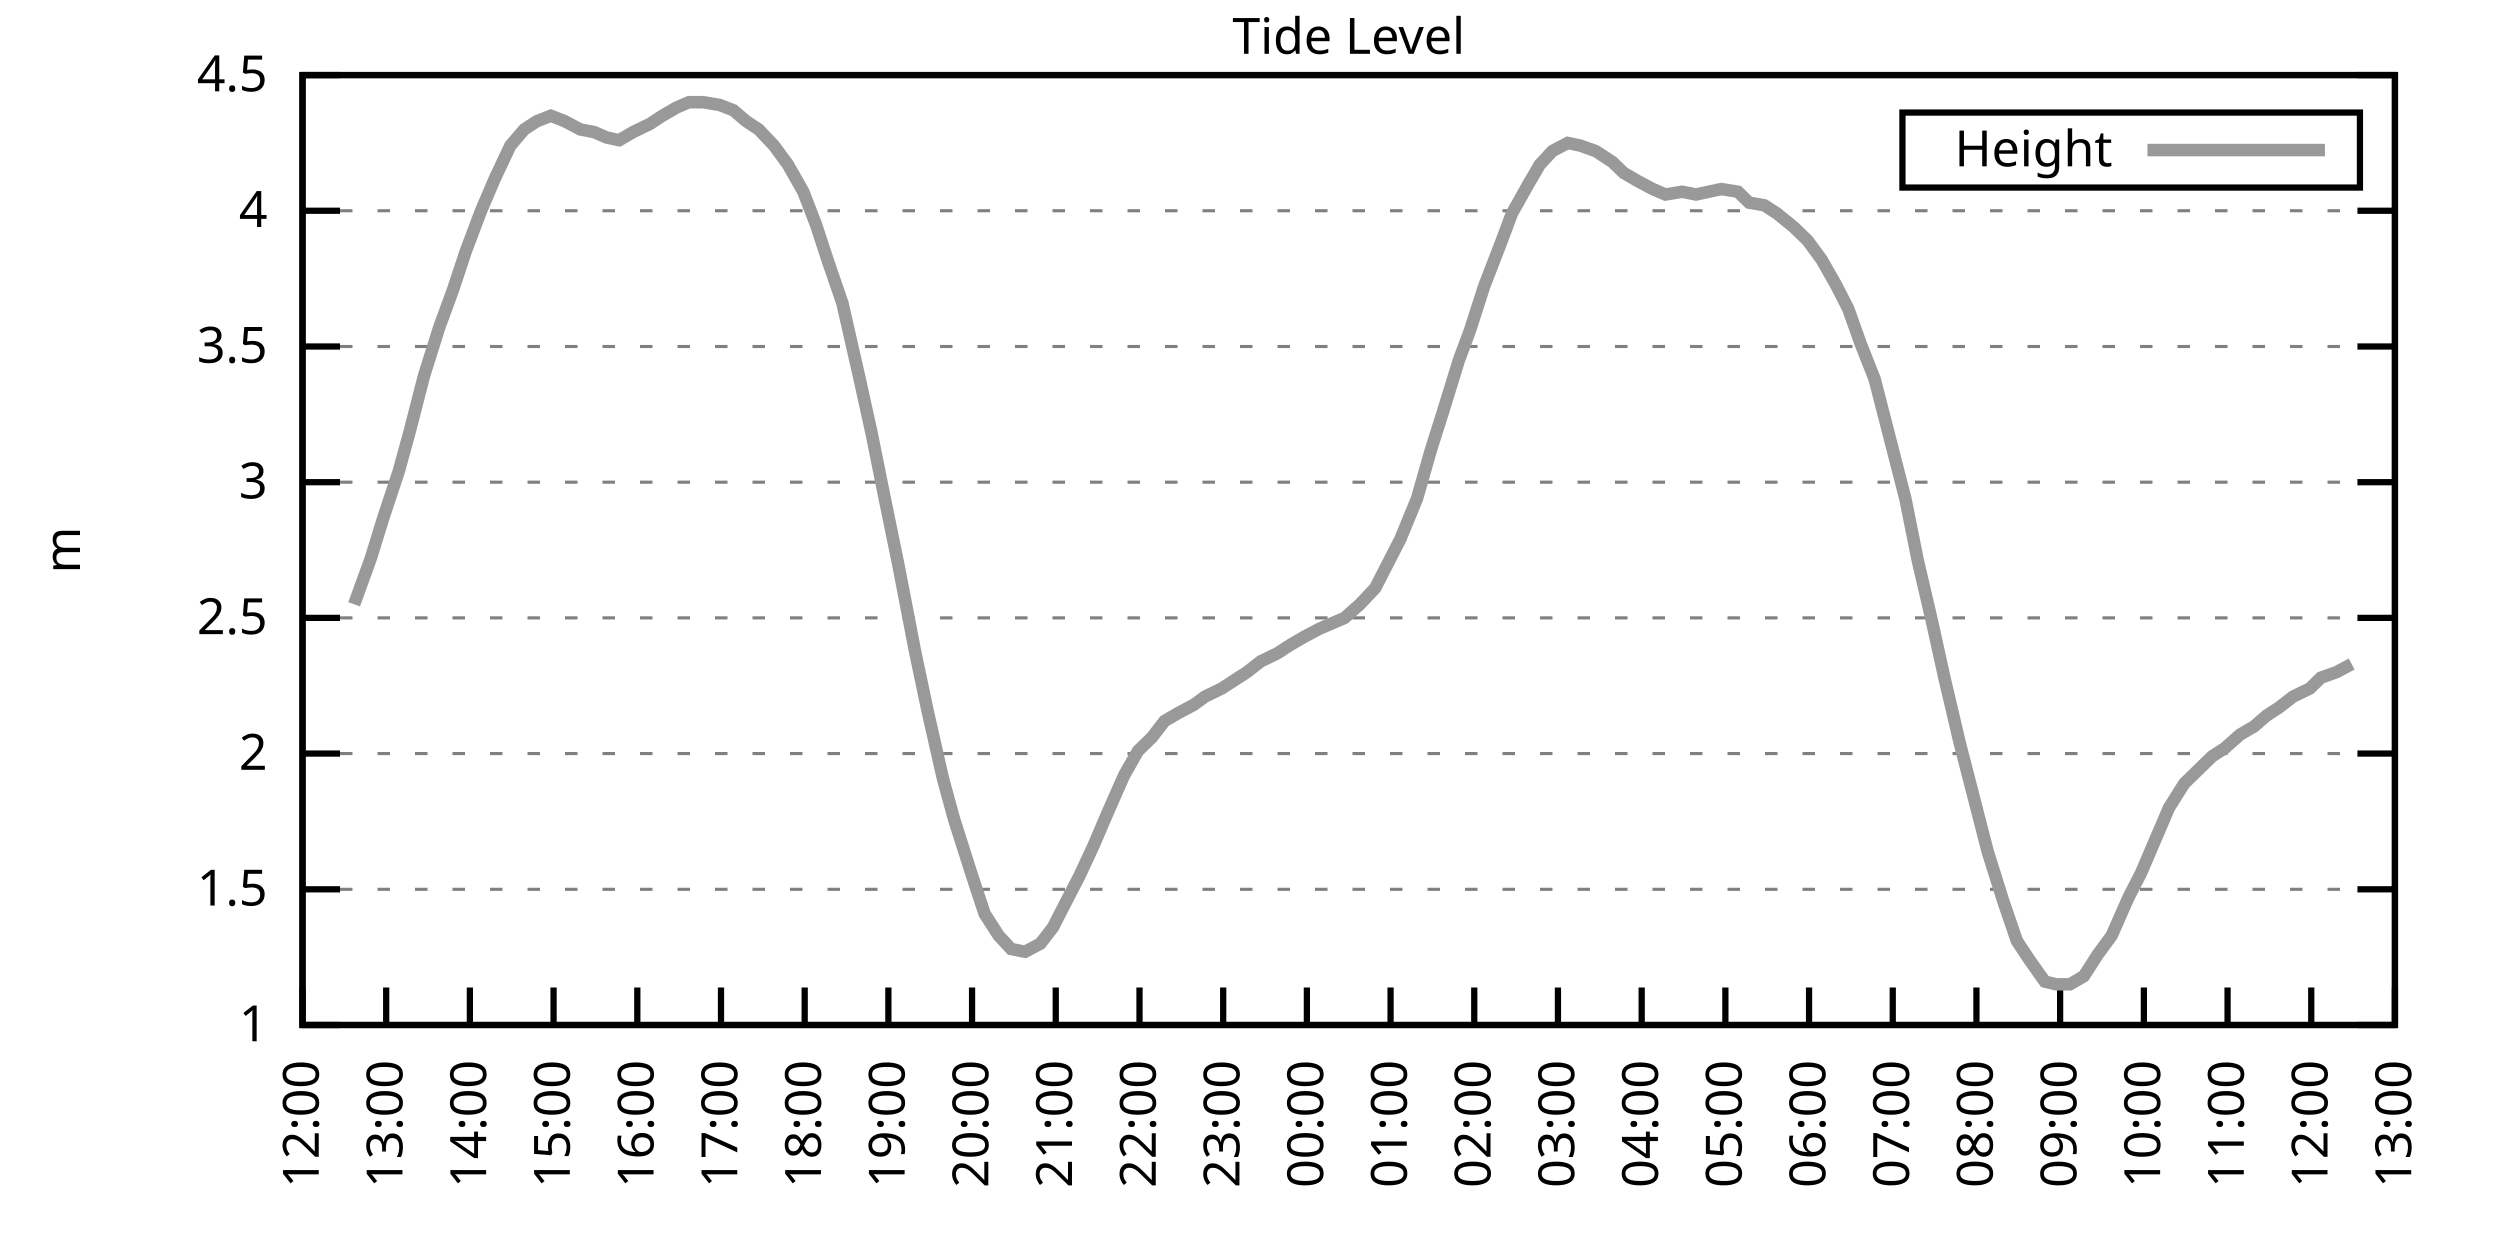
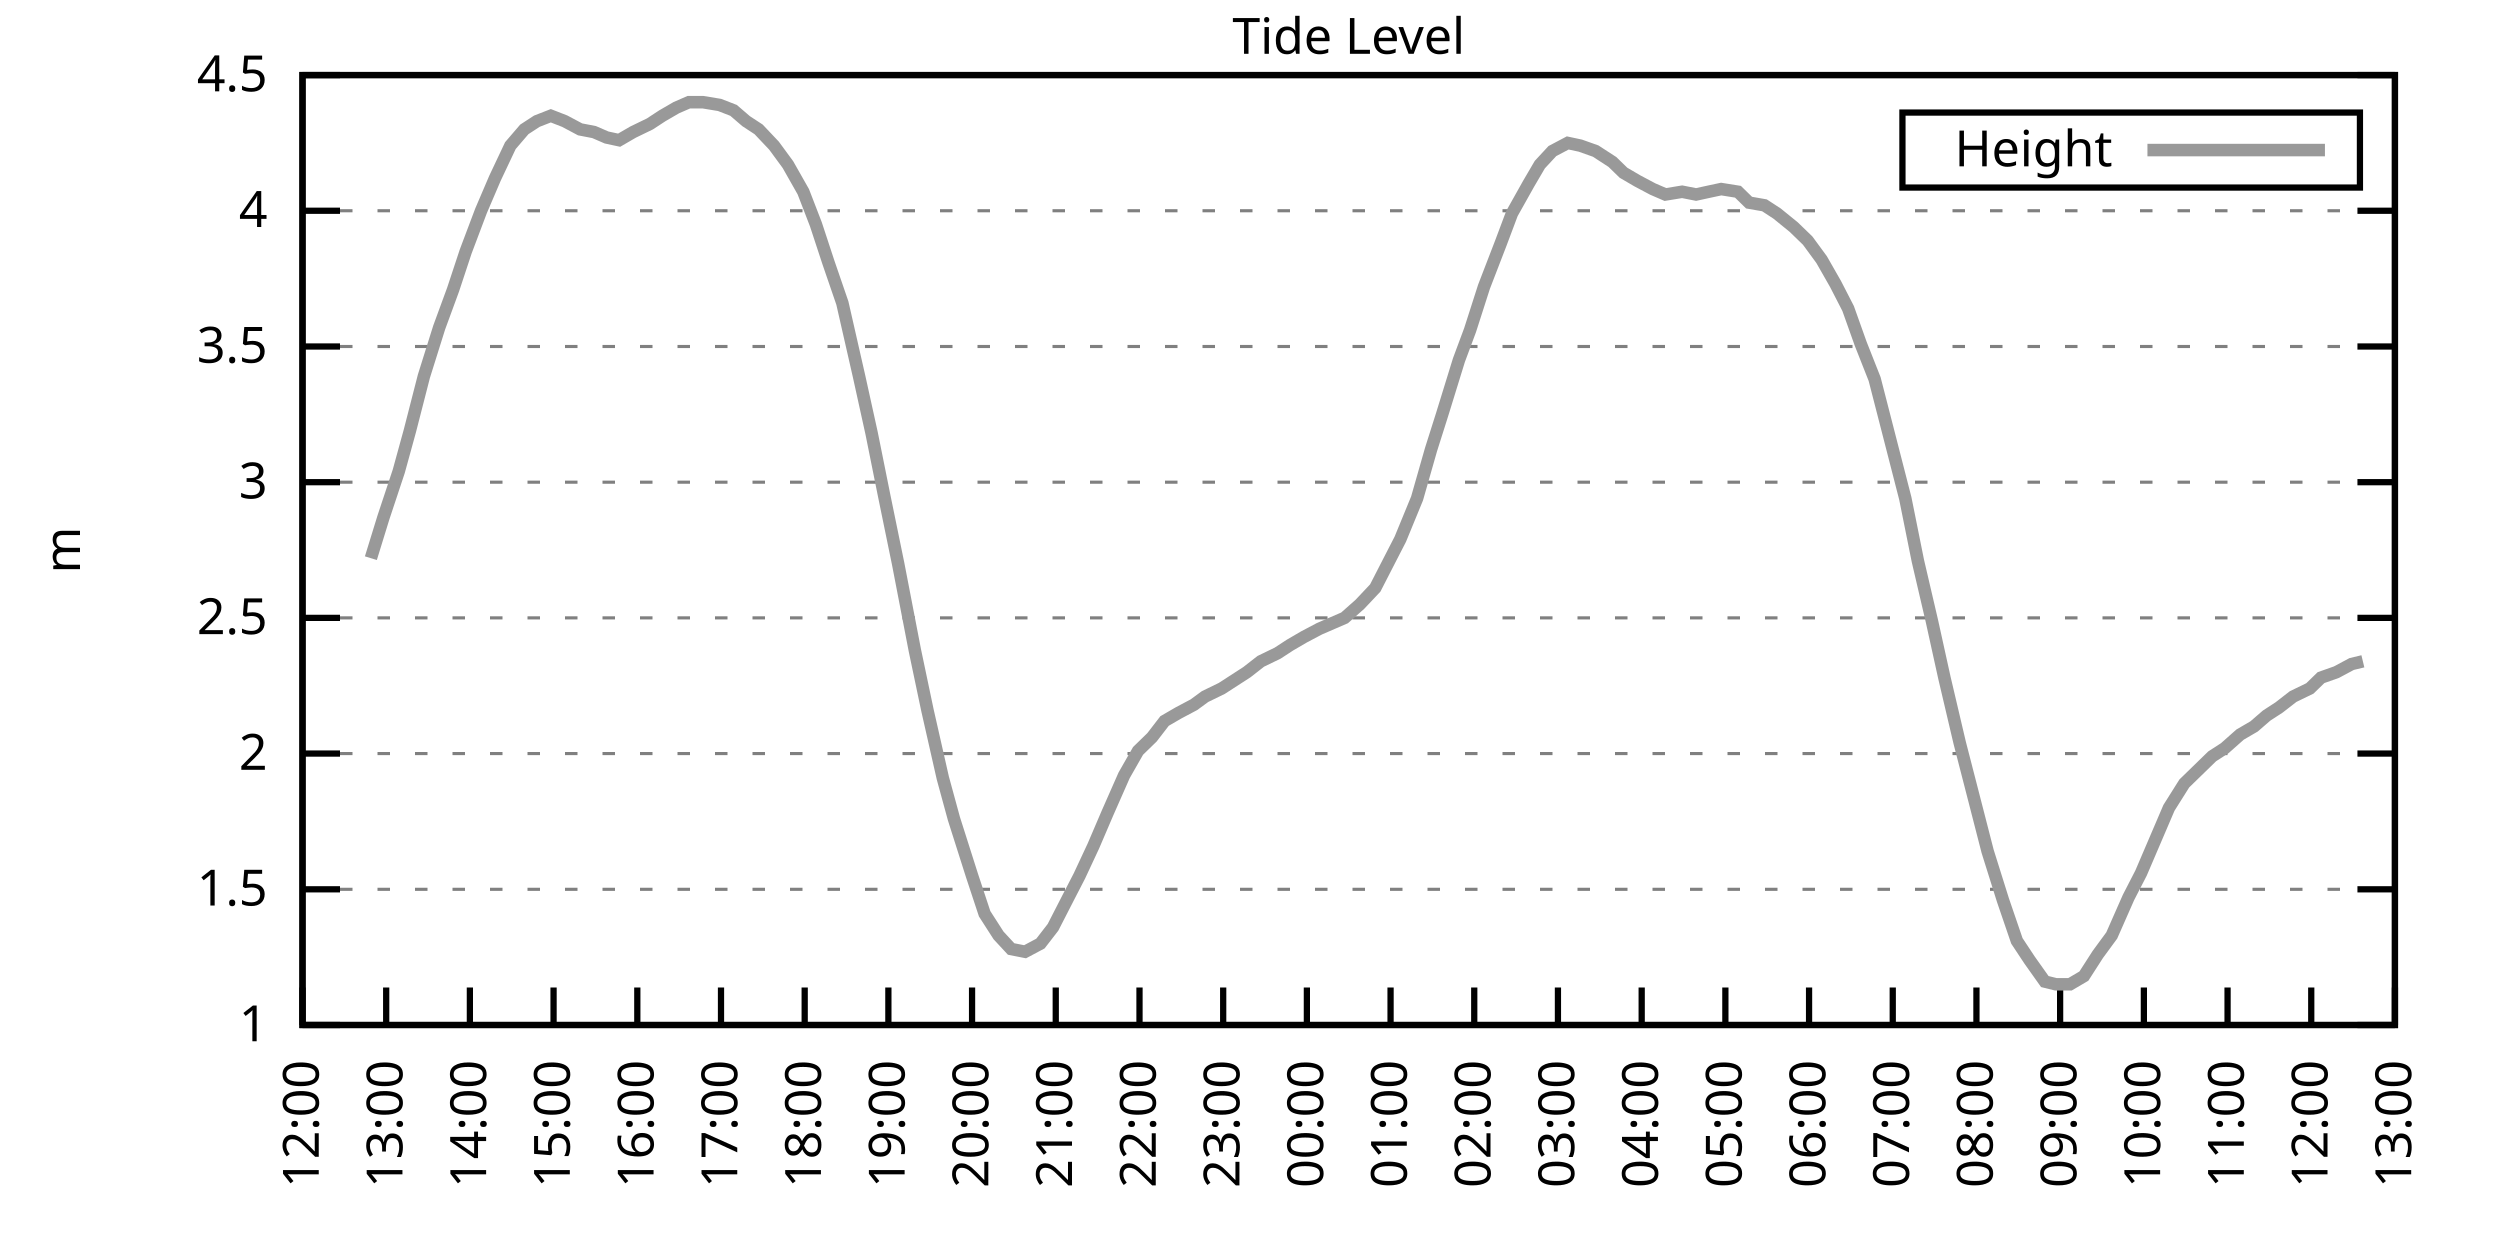
<svg xmlns="http://www.w3.org/2000/svg" xmlns:xlink="http://www.w3.org/1999/xlink" width="400" height="200" viewBox="0 0 400 200">
  <g id="gnuplot_canvas">
    <rect x="0" y="0" width="400" height="200" fill="none" />
    <defs>
      <circle id="gpDot" r="0.5" stroke-width="0.5" stroke="currentColor" />
      <path id="gpPt0" stroke-width="0.333" stroke="currentColor" d="M-1,0 h2 M0,-1 v2" />
      <path id="gpPt1" stroke-width="0.333" stroke="currentColor" d="M-1,-1 L1,1 M1,-1 L-1,1" />
      <path id="gpPt2" stroke-width="0.333" stroke="currentColor" d="M-1,0 L1,0 M0,-1 L0,1 M-1,-1 L1,1 M-1,1 L1,-1" />
      <rect id="gpPt3" stroke-width="0.333" stroke="currentColor" x="-1" y="-1" width="2" height="2" />
      <rect id="gpPt4" stroke-width="0.333" stroke="currentColor" fill="currentColor" x="-1" y="-1" width="2" height="2" />
      <circle id="gpPt5" stroke-width="0.333" stroke="currentColor" cx="0" cy="0" r="1" />
      <use xlink:href="#gpPt5" id="gpPt6" fill="currentColor" stroke="none" />
      <path id="gpPt7" stroke-width="0.333" stroke="currentColor" d="M0,-1.33 L-1.33,0.67 L1.33,0.67 z" />
      <use xlink:href="#gpPt7" id="gpPt8" fill="currentColor" stroke="none" />
      <use xlink:href="#gpPt7" id="gpPt9" stroke="currentColor" transform="rotate(180)" />
      <use xlink:href="#gpPt9" id="gpPt10" fill="currentColor" stroke="none" />
      <use xlink:href="#gpPt3" id="gpPt11" stroke="currentColor" transform="rotate(45)" />
      <use xlink:href="#gpPt11" id="gpPt12" fill="currentColor" stroke="none" />
      <path id="gpPt13" stroke-width="0.333" stroke="currentColor" d="M0,1.330 L1.265,0.411 L0.782,-1.067 L-0.782,-1.076 L-1.265,0.411 z" />
      <use xlink:href="#gpPt13" id="gpPt14" fill="currentColor" stroke="none" />
      <filter id="textbox" filterUnits="objectBoundingBox" x="0" y="0" height="1" width="1">
        <feFlood flood-color="white" flood-opacity="1" result="bgnd" />
        <feComposite in="SourceGraphic" in2="bgnd" operator="atop" />
      </filter>
      <filter id="greybox" filterUnits="objectBoundingBox" x="0" y="0" height="1" width="1">
        <feFlood flood-color="lightgrey" flood-opacity="1" result="grey" />
        <feComposite in="SourceGraphic" in2="grey" operator="atop" />
      </filter>
    </defs>
    <g fill="none" color="white" stroke="currentColor" stroke-width="1.00" stroke-linecap="butt" stroke-linejoin="miter">
</g>
    <g fill="none" color="black" stroke="currentColor" stroke-width="1.00" stroke-linecap="butt" stroke-linejoin="miter">
      <g stroke="none" shape-rendering="crispEdges">
        <polygon fill="rgb(255, 255, 255)" points="48.40,164.00 383.18,164.00 383.18,12.02 48.40,12.02 " />
      </g>
    </g>
    <g fill="none" color="black" stroke="currentColor" stroke-width="1.00" stroke-linecap="butt" stroke-linejoin="miter">
</g>
    <g fill="none" color="black" stroke="black" stroke-width="0.50" stroke-linecap="butt" stroke-linejoin="miter">
</g>
    <g fill="none" color="gray" stroke="currentColor" stroke-width="0.50" stroke-linecap="butt" stroke-linejoin="miter">
      <path stroke="gray" stroke-dasharray="2,4" class="gridline" d="M48.40,164.00 L383.19,164.00  " />
    </g>
    <g fill="none" color="gray" stroke="gray" stroke-width="1.00" stroke-linecap="butt" stroke-linejoin="miter">
</g>
    <g fill="none" color="black" stroke="currentColor" stroke-width="1.00" stroke-linecap="butt" stroke-linejoin="miter">
      <path stroke="black" d="M48.40,164.00 L54.40,164.00 M383.19,164.00 L377.19,164.00  " />
      <g transform="translate(42.80,166.60)" stroke="none" fill="black" font-family="Sans" font-size="8.00" text-anchor="end">
        <text>
          <tspan font-family="Sans"> 1</tspan>
        </text>
      </g>
    </g>
    <g fill="none" color="black" stroke="currentColor" stroke-width="1.00" stroke-linecap="butt" stroke-linejoin="miter">
</g>
    <g fill="none" color="black" stroke="black" stroke-width="0.50" stroke-linecap="butt" stroke-linejoin="miter">
</g>
    <g fill="none" color="gray" stroke="currentColor" stroke-width="0.50" stroke-linecap="butt" stroke-linejoin="miter">
      <path stroke="gray" stroke-dasharray="2,4" class="gridline" d="M48.40,142.29 L383.19,142.29  " />
    </g>
    <g fill="none" color="gray" stroke="gray" stroke-width="1.00" stroke-linecap="butt" stroke-linejoin="miter">
</g>
    <g fill="none" color="black" stroke="currentColor" stroke-width="1.00" stroke-linecap="butt" stroke-linejoin="miter">
      <path stroke="black" d="M48.40,142.29 L54.40,142.29 M383.19,142.29 L377.19,142.29  " />
      <g transform="translate(42.80,144.89)" stroke="none" fill="black" font-family="Sans" font-size="8.00" text-anchor="end">
        <text>
          <tspan font-family="Sans"> 1.5</tspan>
        </text>
      </g>
    </g>
    <g fill="none" color="black" stroke="currentColor" stroke-width="1.00" stroke-linecap="butt" stroke-linejoin="miter">
</g>
    <g fill="none" color="black" stroke="black" stroke-width="0.50" stroke-linecap="butt" stroke-linejoin="miter">
</g>
    <g fill="none" color="gray" stroke="currentColor" stroke-width="0.50" stroke-linecap="butt" stroke-linejoin="miter">
      <path stroke="gray" stroke-dasharray="2,4" class="gridline" d="M48.40,120.57 L383.19,120.57  " />
    </g>
    <g fill="none" color="gray" stroke="gray" stroke-width="1.00" stroke-linecap="butt" stroke-linejoin="miter">
</g>
    <g fill="none" color="black" stroke="currentColor" stroke-width="1.00" stroke-linecap="butt" stroke-linejoin="miter">
      <path stroke="black" d="M48.40,120.57 L54.40,120.57 M383.19,120.57 L377.19,120.57  " />
      <g transform="translate(42.80,123.17)" stroke="none" fill="black" font-family="Sans" font-size="8.00" text-anchor="end">
        <text>
          <tspan font-family="Sans"> 2</tspan>
        </text>
      </g>
    </g>
    <g fill="none" color="black" stroke="currentColor" stroke-width="1.00" stroke-linecap="butt" stroke-linejoin="miter">
</g>
    <g fill="none" color="black" stroke="black" stroke-width="0.50" stroke-linecap="butt" stroke-linejoin="miter">
</g>
    <g fill="none" color="gray" stroke="currentColor" stroke-width="0.50" stroke-linecap="butt" stroke-linejoin="miter">
      <path stroke="gray" stroke-dasharray="2,4" class="gridline" d="M48.40,98.86 L383.19,98.86  " />
    </g>
    <g fill="none" color="gray" stroke="gray" stroke-width="1.00" stroke-linecap="butt" stroke-linejoin="miter">
</g>
    <g fill="none" color="black" stroke="currentColor" stroke-width="1.00" stroke-linecap="butt" stroke-linejoin="miter">
      <path stroke="black" d="M48.40,98.86 L54.40,98.86 M383.19,98.86 L377.19,98.86  " />
      <g transform="translate(42.80,101.46)" stroke="none" fill="black" font-family="Sans" font-size="8.00" text-anchor="end">
        <text>
          <tspan font-family="Sans"> 2.5</tspan>
        </text>
      </g>
    </g>
    <g fill="none" color="black" stroke="currentColor" stroke-width="1.00" stroke-linecap="butt" stroke-linejoin="miter">
</g>
    <g fill="none" color="black" stroke="black" stroke-width="0.50" stroke-linecap="butt" stroke-linejoin="miter">
</g>
    <g fill="none" color="gray" stroke="currentColor" stroke-width="0.50" stroke-linecap="butt" stroke-linejoin="miter">
      <path stroke="gray" stroke-dasharray="2,4" class="gridline" d="M48.40,77.15 L383.19,77.15  " />
    </g>
    <g fill="none" color="gray" stroke="gray" stroke-width="1.00" stroke-linecap="butt" stroke-linejoin="miter">
</g>
    <g fill="none" color="black" stroke="currentColor" stroke-width="1.00" stroke-linecap="butt" stroke-linejoin="miter">
      <path stroke="black" d="M48.40,77.15 L54.40,77.15 M383.19,77.15 L377.19,77.15  " />
      <g transform="translate(42.80,79.75)" stroke="none" fill="black" font-family="Sans" font-size="8.00" text-anchor="end">
        <text>
          <tspan font-family="Sans"> 3</tspan>
        </text>
      </g>
    </g>
    <g fill="none" color="black" stroke="currentColor" stroke-width="1.00" stroke-linecap="butt" stroke-linejoin="miter">
</g>
    <g fill="none" color="black" stroke="black" stroke-width="0.50" stroke-linecap="butt" stroke-linejoin="miter">
</g>
    <g fill="none" color="gray" stroke="currentColor" stroke-width="0.50" stroke-linecap="butt" stroke-linejoin="miter">
      <path stroke="gray" stroke-dasharray="2,4" class="gridline" d="M48.40,55.44 L383.19,55.44  " />
    </g>
    <g fill="none" color="gray" stroke="gray" stroke-width="1.00" stroke-linecap="butt" stroke-linejoin="miter">
</g>
    <g fill="none" color="black" stroke="currentColor" stroke-width="1.00" stroke-linecap="butt" stroke-linejoin="miter">
      <path stroke="black" d="M48.40,55.44 L54.40,55.44 M383.19,55.44 L377.19,55.44  " />
      <g transform="translate(42.80,58.04)" stroke="none" fill="black" font-family="Sans" font-size="8.00" text-anchor="end">
        <text>
          <tspan font-family="Sans"> 3.5</tspan>
        </text>
      </g>
    </g>
    <g fill="none" color="black" stroke="currentColor" stroke-width="1.00" stroke-linecap="butt" stroke-linejoin="miter">
</g>
    <g fill="none" color="black" stroke="black" stroke-width="0.50" stroke-linecap="butt" stroke-linejoin="miter">
</g>
    <g fill="none" color="gray" stroke="currentColor" stroke-width="0.50" stroke-linecap="butt" stroke-linejoin="miter">
      <path stroke="gray" stroke-dasharray="2,4" class="gridline" d="M48.40,33.72 L383.19,33.72  " />
    </g>
    <g fill="none" color="gray" stroke="gray" stroke-width="1.00" stroke-linecap="butt" stroke-linejoin="miter">
</g>
    <g fill="none" color="black" stroke="currentColor" stroke-width="1.00" stroke-linecap="butt" stroke-linejoin="miter">
      <path stroke="black" d="M48.40,33.72 L54.40,33.72 M383.19,33.72 L377.19,33.72  " />
      <g transform="translate(42.80,36.32)" stroke="none" fill="black" font-family="Sans" font-size="8.00" text-anchor="end">
        <text>
          <tspan font-family="Sans"> 4</tspan>
        </text>
      </g>
    </g>
    <g fill="none" color="black" stroke="currentColor" stroke-width="1.00" stroke-linecap="butt" stroke-linejoin="miter">
</g>
    <g fill="none" color="black" stroke="black" stroke-width="0.50" stroke-linecap="butt" stroke-linejoin="miter">
</g>
    <g fill="none" color="gray" stroke="currentColor" stroke-width="0.50" stroke-linecap="butt" stroke-linejoin="miter">
      <path stroke="gray" stroke-dasharray="2,4" class="gridline" d="M48.40,12.01 L383.19,12.01  " />
    </g>
    <g fill="none" color="gray" stroke="gray" stroke-width="1.00" stroke-linecap="butt" stroke-linejoin="miter">
</g>
    <g fill="none" color="black" stroke="currentColor" stroke-width="1.00" stroke-linecap="butt" stroke-linejoin="miter">
      <path stroke="black" d="M48.40,12.01 L54.40,12.01 M383.19,12.01 L377.19,12.01  " />
      <g transform="translate(42.80,14.61)" stroke="none" fill="black" font-family="Sans" font-size="8.00" text-anchor="end">
        <text>
          <tspan font-family="Sans"> 4.5</tspan>
        </text>
      </g>
    </g>
    <g fill="none" color="black" stroke="currentColor" stroke-width="1.00" stroke-linecap="butt" stroke-linejoin="miter">
      <path stroke="black" d="M48.40,164.00 L48.40,158.00  " />
      <g transform="translate(51.00,169.60) rotate(270.00)" stroke="none" fill="black" font-family="Sans" font-size="8.00" text-anchor="end">
        <text>
          <tspan font-family="Sans">12:00</tspan>
        </text>
      </g>
    </g>
    <g fill="none" color="black" stroke="currentColor" stroke-width="1.00" stroke-linecap="butt" stroke-linejoin="miter">
      <path stroke="black" d="M61.79,164.00 L61.79,158.00  " />
      <g transform="translate(64.39,169.60) rotate(270.00)" stroke="none" fill="black" font-family="Sans" font-size="8.00" text-anchor="end">
        <text>
          <tspan font-family="Sans">13:00</tspan>
        </text>
      </g>
    </g>
    <g fill="none" color="black" stroke="currentColor" stroke-width="1.00" stroke-linecap="butt" stroke-linejoin="miter">
      <path stroke="black" d="M75.18,164.00 L75.18,158.00  " />
      <g transform="translate(77.78,169.60) rotate(270.00)" stroke="none" fill="black" font-family="Sans" font-size="8.00" text-anchor="end">
        <text>
          <tspan font-family="Sans">14:00</tspan>
        </text>
      </g>
    </g>
    <g fill="none" color="black" stroke="currentColor" stroke-width="1.00" stroke-linecap="butt" stroke-linejoin="miter">
      <path stroke="black" d="M88.57,164.00 L88.57,158.00  " />
      <g transform="translate(91.17,169.60) rotate(270.00)" stroke="none" fill="black" font-family="Sans" font-size="8.00" text-anchor="end">
        <text>
          <tspan font-family="Sans">15:00</tspan>
        </text>
      </g>
    </g>
    <g fill="none" color="black" stroke="currentColor" stroke-width="1.00" stroke-linecap="butt" stroke-linejoin="miter">
      <path stroke="black" d="M101.97,164.00 L101.97,158.00  " />
      <g transform="translate(104.57,169.60) rotate(270.00)" stroke="none" fill="black" font-family="Sans" font-size="8.00" text-anchor="end">
        <text>
          <tspan font-family="Sans">16:00</tspan>
        </text>
      </g>
    </g>
    <g fill="none" color="black" stroke="currentColor" stroke-width="1.00" stroke-linecap="butt" stroke-linejoin="miter">
      <path stroke="black" d="M115.36,164.00 L115.36,158.00  " />
      <g transform="translate(117.96,169.60) rotate(270.00)" stroke="none" fill="black" font-family="Sans" font-size="8.00" text-anchor="end">
        <text>
          <tspan font-family="Sans">17:00</tspan>
        </text>
      </g>
    </g>
    <g fill="none" color="black" stroke="currentColor" stroke-width="1.00" stroke-linecap="butt" stroke-linejoin="miter">
      <path stroke="black" d="M128.75,164.00 L128.75,158.00  " />
      <g transform="translate(131.35,169.60) rotate(270.00)" stroke="none" fill="black" font-family="Sans" font-size="8.00" text-anchor="end">
        <text>
          <tspan font-family="Sans">18:00</tspan>
        </text>
      </g>
    </g>
    <g fill="none" color="black" stroke="currentColor" stroke-width="1.00" stroke-linecap="butt" stroke-linejoin="miter">
      <path stroke="black" d="M142.14,164.00 L142.14,158.00  " />
      <g transform="translate(144.74,169.60) rotate(270.00)" stroke="none" fill="black" font-family="Sans" font-size="8.00" text-anchor="end">
        <text>
          <tspan font-family="Sans">19:00</tspan>
        </text>
      </g>
    </g>
    <g fill="none" color="black" stroke="currentColor" stroke-width="1.00" stroke-linecap="butt" stroke-linejoin="miter">
      <path stroke="black" d="M155.53,164.00 L155.53,158.00  " />
      <g transform="translate(158.13,169.60) rotate(270.00)" stroke="none" fill="black" font-family="Sans" font-size="8.00" text-anchor="end">
        <text>
          <tspan font-family="Sans">20:00</tspan>
        </text>
      </g>
    </g>
    <g fill="none" color="black" stroke="currentColor" stroke-width="1.00" stroke-linecap="butt" stroke-linejoin="miter">
      <path stroke="black" d="M168.92,164.00 L168.92,158.00  " />
      <g transform="translate(171.52,169.60) rotate(270.00)" stroke="none" fill="black" font-family="Sans" font-size="8.00" text-anchor="end">
        <text>
          <tspan font-family="Sans">21:00</tspan>
        </text>
      </g>
    </g>
    <g fill="none" color="black" stroke="currentColor" stroke-width="1.00" stroke-linecap="butt" stroke-linejoin="miter">
      <path stroke="black" d="M182.32,164.00 L182.32,158.00  " />
      <g transform="translate(184.92,169.60) rotate(270.00)" stroke="none" fill="black" font-family="Sans" font-size="8.00" text-anchor="end">
        <text>
          <tspan font-family="Sans">22:00</tspan>
        </text>
      </g>
    </g>
    <g fill="none" color="black" stroke="currentColor" stroke-width="1.00" stroke-linecap="butt" stroke-linejoin="miter">
      <path stroke="black" d="M195.71,164.00 L195.71,158.00  " />
      <g transform="translate(198.31,169.60) rotate(270.00)" stroke="none" fill="black" font-family="Sans" font-size="8.00" text-anchor="end">
        <text>
          <tspan font-family="Sans">23:00</tspan>
        </text>
      </g>
    </g>
    <g fill="none" color="black" stroke="currentColor" stroke-width="1.00" stroke-linecap="butt" stroke-linejoin="miter">
      <path stroke="black" d="M209.10,164.00 L209.10,158.00  " />
      <g transform="translate(211.70,169.60) rotate(270.00)" stroke="none" fill="black" font-family="Sans" font-size="8.00" text-anchor="end">
        <text>
          <tspan font-family="Sans">00:00</tspan>
        </text>
      </g>
    </g>
    <g fill="none" color="black" stroke="currentColor" stroke-width="1.00" stroke-linecap="butt" stroke-linejoin="miter">
      <path stroke="black" d="M222.49,164.00 L222.49,158.00  " />
      <g transform="translate(225.09,169.60) rotate(270.00)" stroke="none" fill="black" font-family="Sans" font-size="8.00" text-anchor="end">
        <text>
          <tspan font-family="Sans">01:00</tspan>
        </text>
      </g>
    </g>
    <g fill="none" color="black" stroke="currentColor" stroke-width="1.00" stroke-linecap="butt" stroke-linejoin="miter">
      <path stroke="black" d="M235.88,164.00 L235.88,158.00  " />
      <g transform="translate(238.48,169.60) rotate(270.00)" stroke="none" fill="black" font-family="Sans" font-size="8.00" text-anchor="end">
        <text>
          <tspan font-family="Sans">02:00</tspan>
        </text>
      </g>
    </g>
    <g fill="none" color="black" stroke="currentColor" stroke-width="1.00" stroke-linecap="butt" stroke-linejoin="miter">
      <path stroke="black" d="M249.27,164.00 L249.27,158.00  " />
      <g transform="translate(251.87,169.60) rotate(270.00)" stroke="none" fill="black" font-family="Sans" font-size="8.00" text-anchor="end">
        <text>
          <tspan font-family="Sans">03:00</tspan>
        </text>
      </g>
    </g>
    <g fill="none" color="black" stroke="currentColor" stroke-width="1.00" stroke-linecap="butt" stroke-linejoin="miter">
      <path stroke="black" d="M262.67,164.00 L262.67,158.00  " />
      <g transform="translate(265.27,169.60) rotate(270.00)" stroke="none" fill="black" font-family="Sans" font-size="8.00" text-anchor="end">
        <text>
          <tspan font-family="Sans">04:00</tspan>
        </text>
      </g>
    </g>
    <g fill="none" color="black" stroke="currentColor" stroke-width="1.00" stroke-linecap="butt" stroke-linejoin="miter">
      <path stroke="black" d="M276.06,164.00 L276.06,158.00  " />
      <g transform="translate(278.66,169.60) rotate(270.00)" stroke="none" fill="black" font-family="Sans" font-size="8.00" text-anchor="end">
        <text>
          <tspan font-family="Sans">05:00</tspan>
        </text>
      </g>
    </g>
    <g fill="none" color="black" stroke="currentColor" stroke-width="1.00" stroke-linecap="butt" stroke-linejoin="miter">
      <path stroke="black" d="M289.45,164.00 L289.45,158.00  " />
      <g transform="translate(292.05,169.60) rotate(270.00)" stroke="none" fill="black" font-family="Sans" font-size="8.00" text-anchor="end">
        <text>
          <tspan font-family="Sans">06:00</tspan>
        </text>
      </g>
    </g>
    <g fill="none" color="black" stroke="currentColor" stroke-width="1.00" stroke-linecap="butt" stroke-linejoin="miter">
      <path stroke="black" d="M302.84,164.00 L302.84,158.00  " />
      <g transform="translate(305.44,169.60) rotate(270.00)" stroke="none" fill="black" font-family="Sans" font-size="8.00" text-anchor="end">
        <text>
          <tspan font-family="Sans">07:00</tspan>
        </text>
      </g>
    </g>
    <g fill="none" color="black" stroke="currentColor" stroke-width="1.00" stroke-linecap="butt" stroke-linejoin="miter">
      <path stroke="black" d="M316.23,164.00 L316.23,158.00  " />
      <g transform="translate(318.83,169.60) rotate(270.00)" stroke="none" fill="black" font-family="Sans" font-size="8.00" text-anchor="end">
        <text>
          <tspan font-family="Sans">08:00</tspan>
        </text>
      </g>
    </g>
    <g fill="none" color="black" stroke="currentColor" stroke-width="1.00" stroke-linecap="butt" stroke-linejoin="miter">
      <path stroke="black" d="M329.62,164.00 L329.62,158.00  " />
      <g transform="translate(332.22,169.60) rotate(270.00)" stroke="none" fill="black" font-family="Sans" font-size="8.00" text-anchor="end">
        <text>
          <tspan font-family="Sans">09:00</tspan>
        </text>
      </g>
    </g>
    <g fill="none" color="black" stroke="currentColor" stroke-width="1.00" stroke-linecap="butt" stroke-linejoin="miter">
      <path stroke="black" d="M343.02,164.00 L343.02,158.00  " />
      <g transform="translate(345.62,169.60) rotate(270.00)" stroke="none" fill="black" font-family="Sans" font-size="8.00" text-anchor="end">
        <text>
          <tspan font-family="Sans">10:00</tspan>
        </text>
      </g>
    </g>
    <g fill="none" color="black" stroke="currentColor" stroke-width="1.00" stroke-linecap="butt" stroke-linejoin="miter">
      <path stroke="black" d="M356.41,164.00 L356.41,158.00  " />
      <g transform="translate(359.01,169.60) rotate(270.00)" stroke="none" fill="black" font-family="Sans" font-size="8.00" text-anchor="end">
        <text>
          <tspan font-family="Sans">11:00</tspan>
        </text>
      </g>
    </g>
    <g fill="none" color="black" stroke="currentColor" stroke-width="1.00" stroke-linecap="butt" stroke-linejoin="miter">
      <path stroke="black" d="M369.80,164.00 L369.80,158.00  " />
      <g transform="translate(372.40,169.60) rotate(270.00)" stroke="none" fill="black" font-family="Sans" font-size="8.00" text-anchor="end">
        <text>
          <tspan font-family="Sans">12:00</tspan>
        </text>
      </g>
    </g>
    <g fill="none" color="black" stroke="currentColor" stroke-width="1.00" stroke-linecap="butt" stroke-linejoin="miter">
      <path stroke="black" d="M383.19,164.00 L383.19,158.00  " />
      <g transform="translate(385.79,169.60) rotate(270.00)" stroke="none" fill="black" font-family="Sans" font-size="8.00" text-anchor="end">
        <text>
          <tspan font-family="Sans">13:00</tspan>
        </text>
      </g>
    </g>
    <g fill="none" color="black" stroke="currentColor" stroke-width="1.00" stroke-linecap="butt" stroke-linejoin="miter">
</g>
    <g fill="none" color="black" stroke="currentColor" stroke-width="1.00" stroke-linecap="butt" stroke-linejoin="miter">
      <path stroke="black" d="M48.40,12.01 L48.40,164.00 L383.19,164.00 L383.19,12.01 L48.40,12.01 Z  " />
    </g>
    <g fill="none" color="black" stroke="currentColor" stroke-width="1.00" stroke-linecap="butt" stroke-linejoin="miter">
</g>
    <g fill="none" color="black" stroke="currentColor" stroke-width="1.00" stroke-linecap="butt" stroke-linejoin="miter">
      <path stroke="black" d="M304.39,30.01 L304.39,18.01 L377.59,18.01 L377.59,30.01 L304.39,30.01 Z  " />
    </g>
    <g id="Tide_level_plot_1">
      <g fill="none" color="white" stroke="black" stroke-width="2.00" stroke-linecap="butt" stroke-linejoin="miter">
</g>
      <g fill="none" color="black" stroke="currentColor" stroke-width="2.00" stroke-linecap="butt" stroke-linejoin="miter">
        <g transform="translate(337.99,26.61)" stroke="none" fill="black" font-family="Sans" font-size="8.00" text-anchor="end">
          <text>
            <tspan font-family="Sans">Height</tspan>
          </text>
        </g>
      </g>
      <g fill="none" color="black" stroke="currentColor" stroke-width="2.00" stroke-linecap="butt" stroke-linejoin="miter">
-         <path stroke="rgb(153, 153, 153)" d="M343.59,24.01 L371.99,24.01 M56.66,96.69 L59.34,89.31 L61.35,82.79 L63.80,75.41 L65.59,68.90 L67.82,60.21   L70.27,52.40 L72.50,46.32 L74.51,40.24 L76.97,33.72 L79.20,28.51 L81.66,23.30 L83.89,20.70 L85.90,19.39   L88.13,18.52 L90.36,19.39 L92.82,20.70 L95.05,21.13 L97.06,22.00 L99.06,22.43 L101.30,21.13 L103.98,19.83   L105.98,18.52 L108.22,17.22 L110.22,16.35 L112.46,16.35 L115.13,16.79 L117.37,17.66 L119.38,19.39 L121.38,20.70   L123.84,23.30 L126.07,26.34 L128.53,30.68 L130.54,35.89 L132.54,41.97 L134.78,48.49 L137.45,60.21 L139.46,69.33   L141.47,79.32 L143.70,90.18 L146.38,104.07 L148.39,113.63 L150.85,124.48 L152.63,131.00 L155.53,140.12 L157.54,146.20   L159.77,149.67 L161.78,151.84 L164.01,152.28 L166.47,150.97 L168.48,148.37 L170.93,143.59 L172.72,140.12 L174.95,135.34   L177.18,130.13 L179.86,124.05 L182.09,120.14 L184.32,117.97 L186.33,115.36 L188.57,114.06 L191.02,112.76 L192.81,111.45   L195.48,110.15 L197.49,108.85 L199.50,107.55 L201.73,105.81 L204.41,104.51 L206.42,103.20 L208.65,101.90 L211.11,100.60   L213.12,99.73 L215.13,98.86 L217.58,96.69 L220.04,94.08 L222.04,90.18 L224.05,86.27 L226.73,79.75 L228.96,71.94   L230.75,66.29 L233.43,57.61 L235.21,52.83 L237.44,45.88 L240.12,38.93 L241.91,34.16 L244.59,29.38 L246.37,26.34   L248.38,24.17 L250.84,22.87 L252.85,23.30 L255.30,24.17 L257.98,25.91 L259.76,27.64 L262.00,28.95 L264.45,30.25   L266.46,31.12 L269.14,30.68 L271.37,31.12 L273.38,30.68 L275.39,30.25 L278.07,30.68 L279.85,32.42 L282.31,32.85   L284.32,34.16 L286.99,36.33 L289.23,38.50 L291.46,41.54 L293.69,45.45 L295.70,49.36 L297.71,55.00 L299.94,60.65   L301.95,68.46 L304.85,79.75 L306.86,89.74 L309.09,99.30 L311.10,108.42 L313.55,118.84 L316.01,128.39 L318.02,136.21   L320.47,144.02 L322.70,150.54 L324.71,153.58 L327.17,157.05 L328.95,157.49 L331.19,157.49 L333.42,156.18 L335.65,152.71   L337.88,149.67 L340.56,143.59 L342.57,139.68 L344.80,134.47 L347.03,129.26 L349.49,125.35 L351.72,123.18 L353.95,121.01   L355.96,119.71 L358.42,117.53 L360.65,116.23 L362.66,114.49 L364.66,113.19 L366.90,111.45 L369.58,110.15 L371.36,108.42   L373.82,107.55 L376.27,106.24  " />
+         <path stroke="rgb(153, 153, 153)" d="M343.59,24.01 L371.99,24.01 M59.34,89.31 L61.35,82.79 L63.80,75.41 L65.59,68.90 L67.82,60.21 L70.27,52.40   L72.50,46.32 L74.51,40.24 L76.97,33.72 L79.20,28.51 L81.66,23.30 L83.89,20.70 L85.90,19.39 L88.13,18.52   L90.36,19.39 L92.82,20.70 L95.05,21.13 L97.06,22.00 L99.06,22.43 L101.30,21.13 L103.98,19.83 L105.98,18.52   L108.22,17.22 L110.22,16.35 L112.46,16.35 L115.13,16.79 L117.37,17.66 L119.38,19.39 L121.38,20.70 L123.84,23.30   L126.07,26.34 L128.53,30.68 L130.54,35.89 L132.54,41.97 L134.78,48.49 L137.45,60.21 L139.46,69.33 L141.47,79.32   L143.70,90.18 L146.38,104.07 L148.39,113.63 L150.85,124.48 L152.63,131.00 L155.53,140.12 L157.54,146.20 L159.77,149.67   L161.78,151.84 L164.01,152.28 L166.47,150.97 L168.48,148.37 L170.93,143.59 L172.72,140.12 L174.95,135.34 L177.18,130.13   L179.86,124.05 L182.09,120.14 L184.32,117.97 L186.33,115.36 L188.57,114.06 L191.02,112.76 L192.81,111.45 L195.48,110.15   L197.49,108.85 L199.50,107.55 L201.73,105.81 L204.41,104.51 L206.42,103.20 L208.65,101.90 L211.11,100.60 L213.12,99.73   L215.13,98.86 L217.58,96.69 L220.04,94.08 L222.04,90.18 L224.05,86.27 L226.73,79.75 L228.96,71.94 L230.75,66.29   L233.43,57.61 L235.21,52.83 L237.44,45.88 L240.12,38.93 L241.91,34.16 L244.59,29.38 L246.37,26.34 L248.38,24.17   L250.84,22.87 L252.85,23.30 L255.30,24.17 L257.98,25.91 L259.76,27.64 L262.00,28.95 L264.45,30.25 L266.46,31.12   L269.14,30.68 L271.37,31.12 L273.38,30.68 L275.39,30.25 L278.07,30.68 L279.85,32.42 L282.31,32.85 L284.32,34.16   L286.99,36.33 L289.23,38.50 L291.46,41.54 L293.69,45.45 L295.70,49.36 L297.71,55.00 L299.94,60.65 L301.95,68.46   L304.85,79.75 L306.86,89.74 L309.09,99.30 L311.10,108.42 L313.55,118.84 L316.01,128.39 L318.02,136.21 L320.47,144.02   L322.70,150.54 L324.71,153.58 L327.17,157.05 L328.95,157.49 L331.19,157.49 L333.42,156.18 L335.65,152.71 L337.88,149.67   L340.56,143.59 L342.57,139.68 L344.80,134.47 L347.03,129.26 L349.49,125.35 L351.72,123.18 L353.95,121.01 L355.96,119.71   L358.42,117.53 L360.65,116.23 L362.66,114.49 L364.66,113.19 L366.90,111.45 L369.58,110.15 L371.36,108.42 L373.82,107.55   L376.27,106.24 L378.06,105.81  " />
      </g>
    </g>
    <g fill="none" color="black" stroke="currentColor" stroke-width="2.00" stroke-linecap="butt" stroke-linejoin="miter">
</g>
    <g fill="none" color="black" stroke="black" stroke-width="1.00" stroke-linecap="butt" stroke-linejoin="miter">
</g>
    <g fill="none" color="black" stroke="currentColor" stroke-width="1.00" stroke-linecap="butt" stroke-linejoin="miter">
      <path stroke="black" d="M48.40,12.01 L48.40,164.00 L383.19,164.00 L383.19,12.01 L48.40,12.01 Z  " />
      <g transform="translate(12.80,88.01) rotate(270.00)" stroke="none" fill="black" font-family="Sans" font-size="8.00" text-anchor="middle">
        <text>
          <tspan font-family="Sans">m</tspan>
        </text>
      </g>
    </g>
    <g fill="none" color="black" stroke="currentColor" stroke-width="1.00" stroke-linecap="butt" stroke-linejoin="miter">
</g>
    <g fill="none" color="black" stroke="currentColor" stroke-width="1.00" stroke-linecap="butt" stroke-linejoin="miter">
      <g transform="translate(215.79,8.61)" stroke="none" fill="black" font-family="Sans" font-size="8.00" text-anchor="middle">
        <text>
          <tspan font-family="Sans">Tide Level</tspan>
        </text>
      </g>
    </g>
    <g fill="none" color="black" stroke="currentColor" stroke-width="1.00" stroke-linecap="butt" stroke-linejoin="miter">
</g>
  </g>
</svg>
